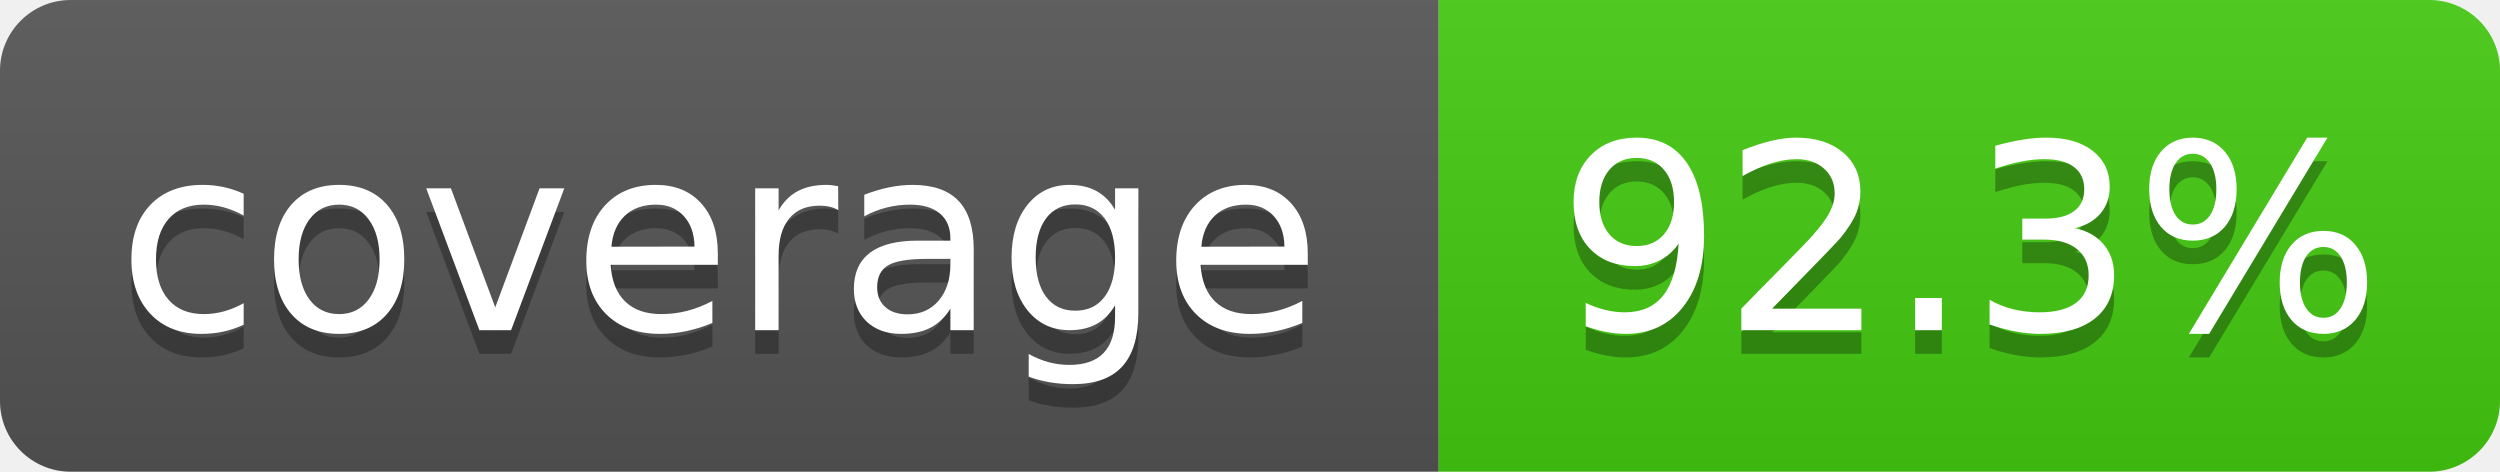
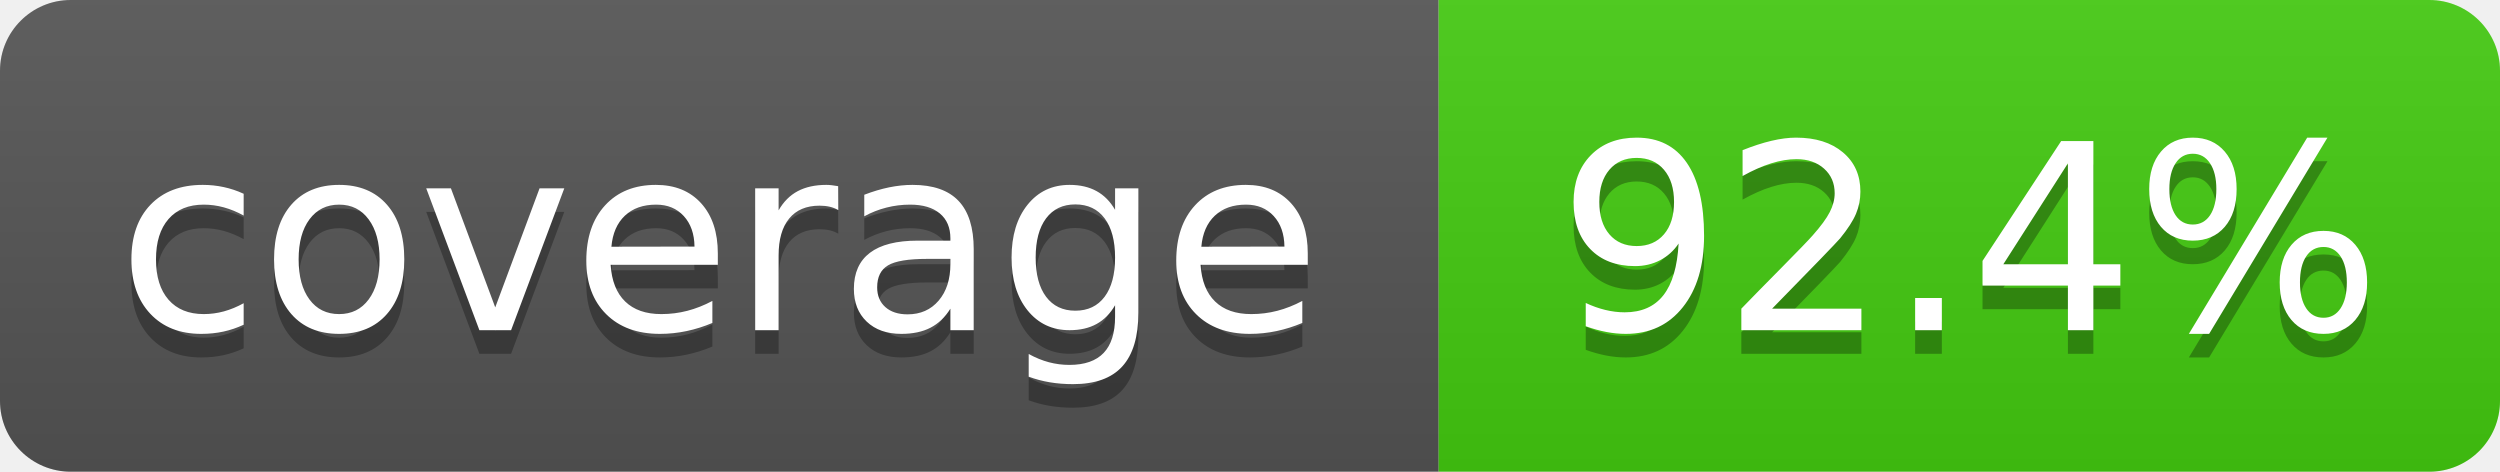
- <svg xmlns="http://www.w3.org/2000/svg" width="106" height="20" role="img" aria-label="coverage: 92.3%">
+ <svg xmlns="http://www.w3.org/2000/svg" width="106" height="20" role="img" aria-label="coverage: 92.4%">
  <linearGradient id="s" x2="0" y2="100%">
    <stop offset="0" stop-color="#bbb" stop-opacity=".1" />
    <stop offset="1" stop-opacity=".1" />
  </linearGradient>
  <clipPath id="r">
    <rect x="0" width="106" height="20" fill="#fff" rx="3" />
  </clipPath>
  <g clip-path="url(#r)">
    <rect x="0" width="61" height="20" fill="#555" />
    <rect x="61" width="45" height="20" fill="#4c1" />
    <rect x="0" width="106" height="20" fill="url(#s)" />
  </g>
  <g fill="#fff" text-anchor="middle" font-family="Verdana,Geneva,DejaVu Sans,sans-serif" text-rendering="geometricPrecision" font-size="110">
    <text x="305" y="150" transform="scale(.1)" textLength="510" aria-hidden="true" fill="#010101" fill-opacity=".3">coverage</text>
    <text x="305" y="140" transform="scale(.1)" textLength="510">coverage</text>
-     <text x="835" y="150" transform="scale(.1)" textLength="350" aria-hidden="true" fill="#010101" fill-opacity=".3">92.3%</text>
-     <text x="835" y="140" transform="scale(.1)" textLength="350">92.3%</text>
+     <text x="835" y="150" transform="scale(.1)" textLength="350" aria-hidden="true" fill="#010101" fill-opacity=".3">92.4%</text>
+     <text x="835" y="140" transform="scale(.1)" textLength="350">92.4%</text>
  </g>
</svg>
